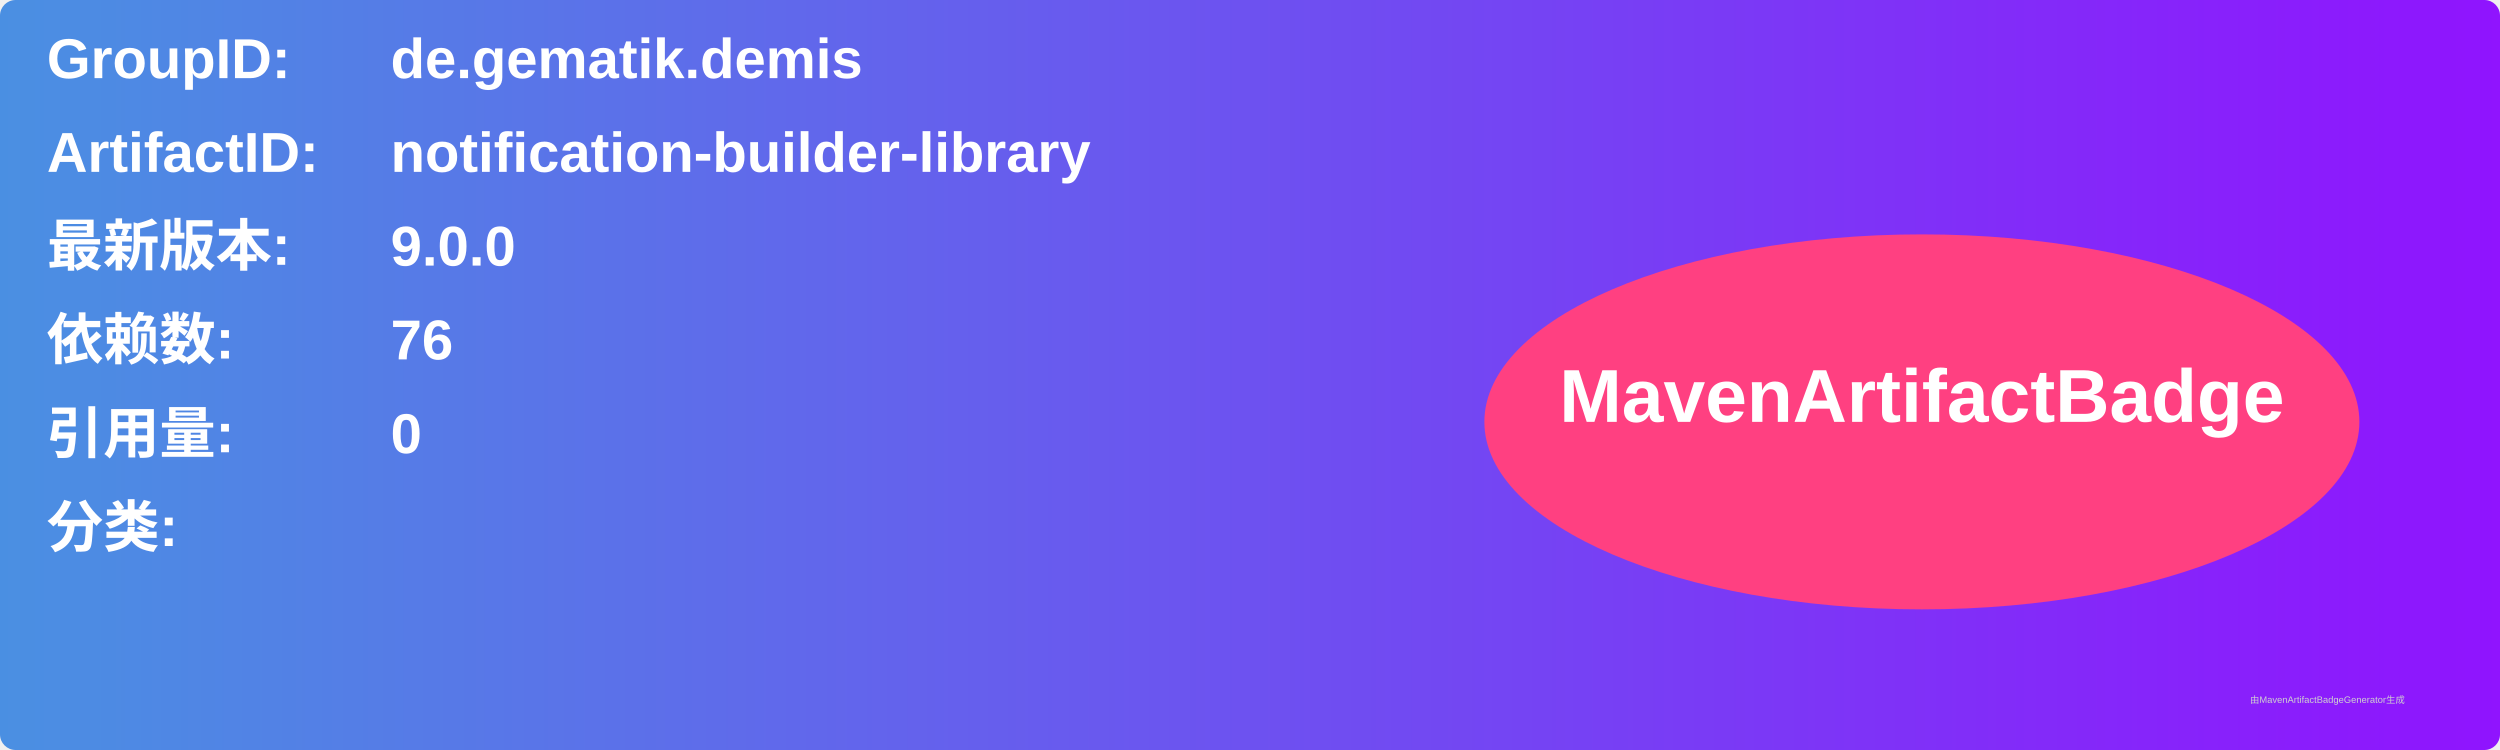
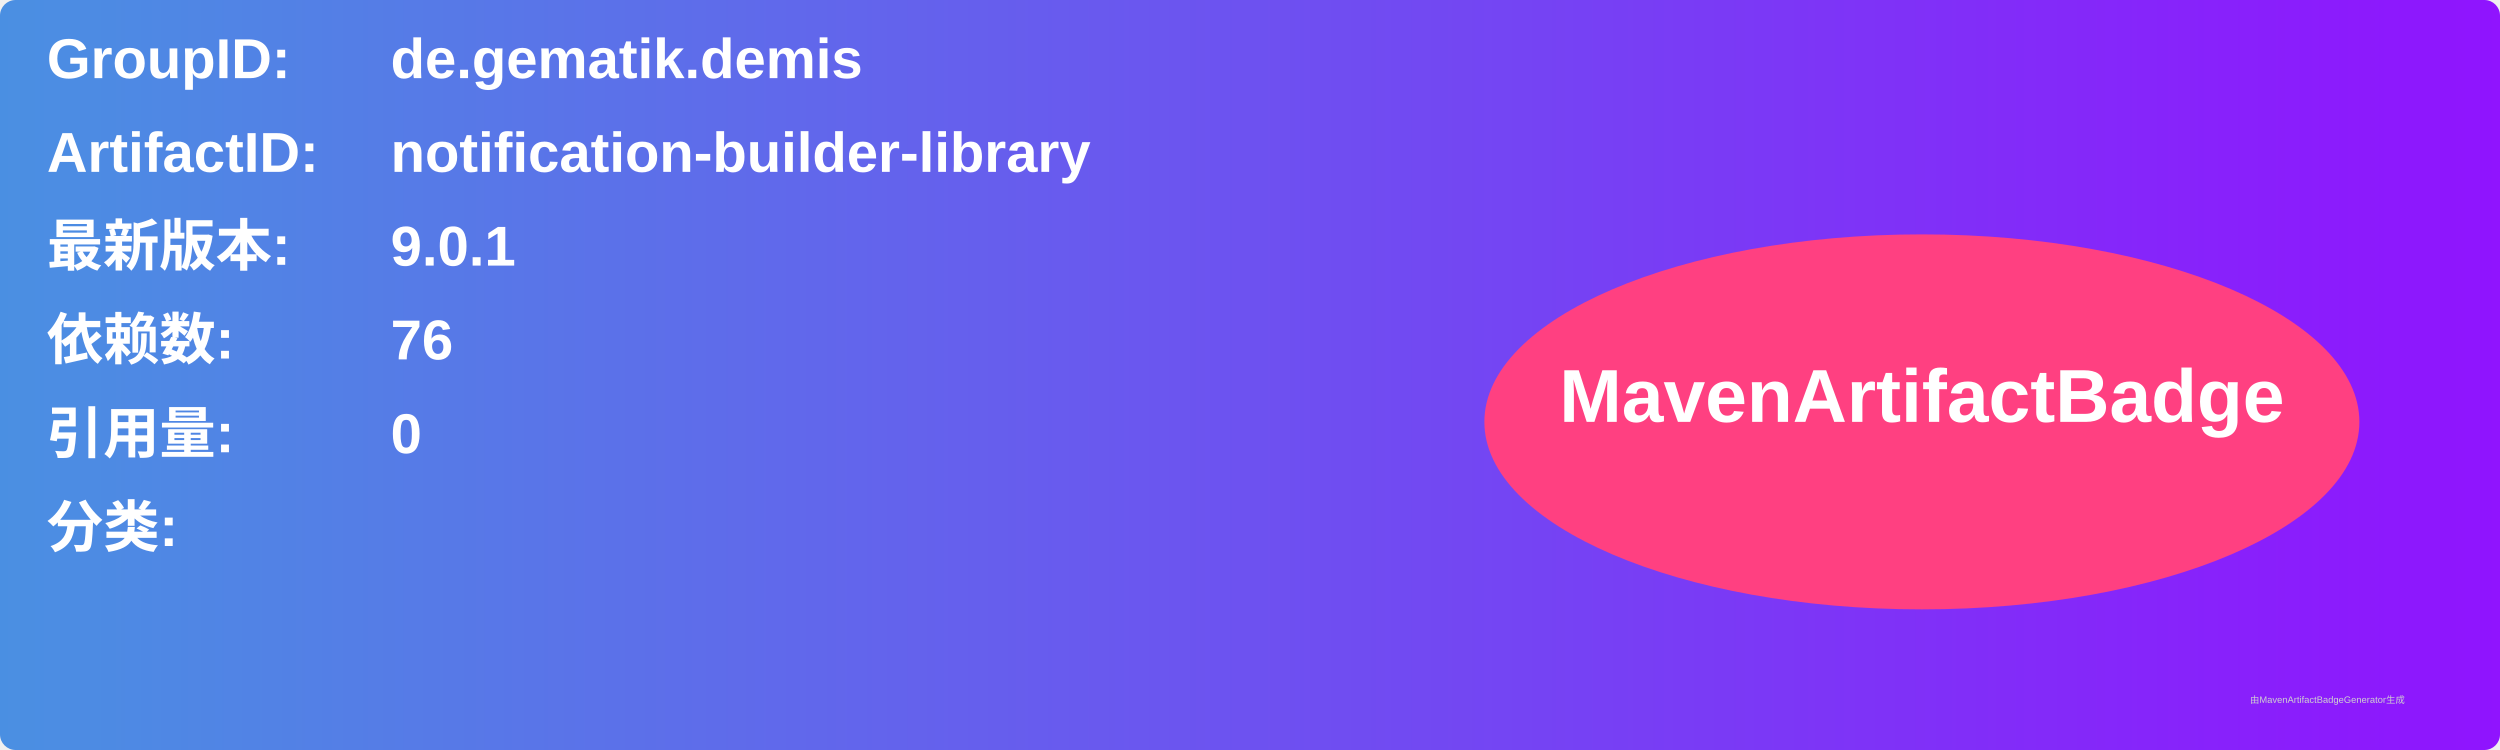
<svg xmlns="http://www.w3.org/2000/svg" width="800" height="240" viewBox="0 0 800 240">
  <linearGradient id="grad" x1="0%" y1="0%" x2="100%" y2="0%">
    <stop offset="0%" stop-color="#4a90e2" />
    <stop offset="100%" stop-color="#9013fe" />
  </linearGradient>
  <rect width="100%" height="100%" rx="5" ry="5" fill="url(#grad)" />
  <g transform="translate(15, 15)">
    <text x="0" y="10" font-family="Arial" font-size="18" fill="white" font-weight="bold" width="260">GroupID:</text>
    <text x="110" y="10" font-family="Arial" font-size="18" fill="white" font-weight="bold" width="460">de.gematik.demis</text>
    <text x="0" y="40" font-family="Arial" font-size="18" fill="white" font-weight="bold" width="260">ArtifactID:</text>
    <text x="110" y="40" font-family="Arial" font-size="18" fill="white" font-weight="bold" width="460">notification-builder-library</text>
    <text x="0" y="70" font-family="Arial" font-size="18" fill="white" font-weight="bold">最新版本:</text>
    <text x="110" y="70" font-family="Arial" font-size="18" fill="white" font-weight="bold">
-       <tspan font-weight="bold">9.0.0</tspan>
+       <tspan font-weight="bold">9.0.1</tspan>
    </text>
    <text x="0" y="100" font-family="Arial" font-size="18" fill="white" font-weight="bold">依赖数: </text>
    <text x="110" y="100" font-family="Arial" font-size="18" fill="white">
      <tspan font-weight="bold">76</tspan>
    </text>
    <text x="0" y="130" font-family="Arial" font-size="18" fill="white" font-weight="bold">引用量: </text>
    <text x="110" y="130" font-family="Arial" font-size="18" fill="white">
      <tspan font-weight="bold">0</tspan>
    </text>
    <text x="0" y="160" font-family="Arial" font-size="18" fill="white" font-weight="bold">分类:</text>
    <text x="10" y="190" font-family="Arial" font-size="10" fill="white">
      <tspan font-weight="bold" />
    </text>
    <ellipse cx="600" cy="120" rx="140" ry="60" fill="#ff4081" />
    <text x="600" y="120" text-anchor="middle" font-family="Arial" font-size="24" fill="white" font-weight="bold">MavenArtifactBadge</text>
  </g>
  <text x="720" y="225" font-family="Arial" font-size="3" fill="#d0d0d0">由MavenArtifactBadgeGenerator生成</text>
</svg>
